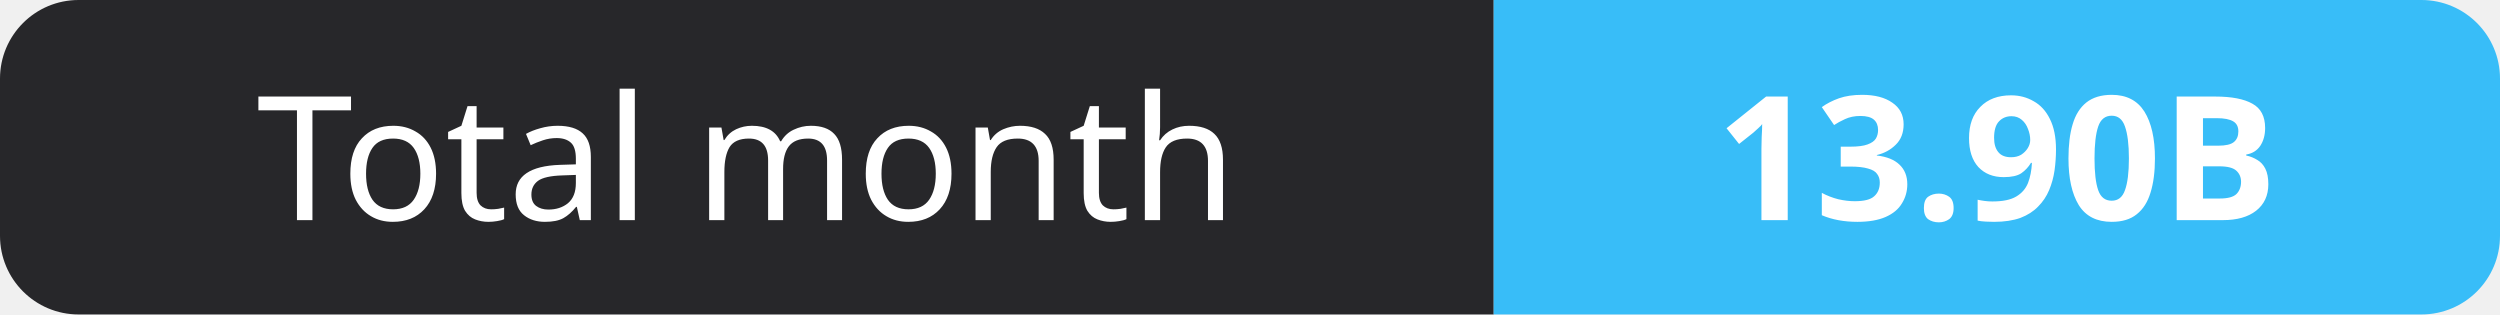
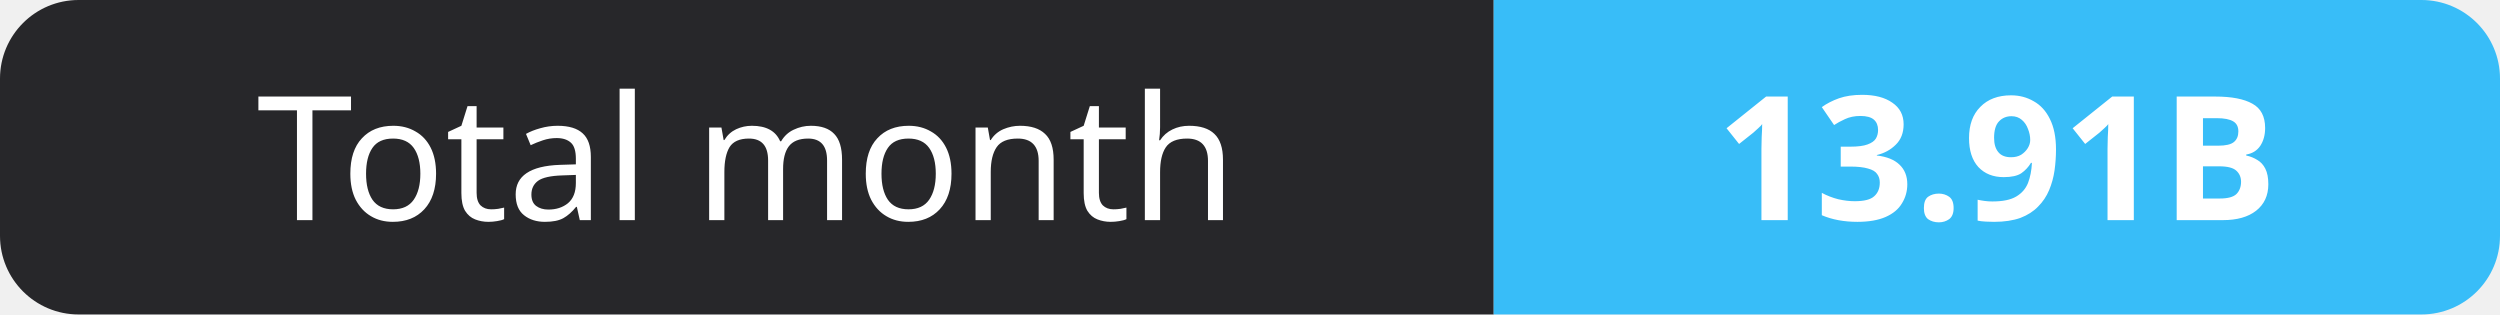
- <svg xmlns="http://www.w3.org/2000/svg" width="159" height="20" role="img" aria-label="Total month: 13.90B">
+ <svg xmlns="http://www.w3.org/2000/svg" width="159" height="20" role="img" aria-label="Total month: 13.91B">
  <clipPath id="r">
    <rect width="159" height="20" rx="5" fill="#fff" />
  </clipPath>
  <g clip-path="url(#r)">
    <rect width="95" height="20" fill="#27272a" />
    <rect x="95" width="64" height="20" fill="#38bdf8" />
  </g>
  <g fill="#fff" text-anchor="middle" font-family="Verdana,Geneva,sans-serif" font-size="11">
    <text x="47.5" y="14">Total month</text>
-     <text x="127.0" y="14" font-weight="700">13.90B</text>
+     <text x="127.0" y="14" font-weight="700">13.91B</text>
  </g>
</svg>
